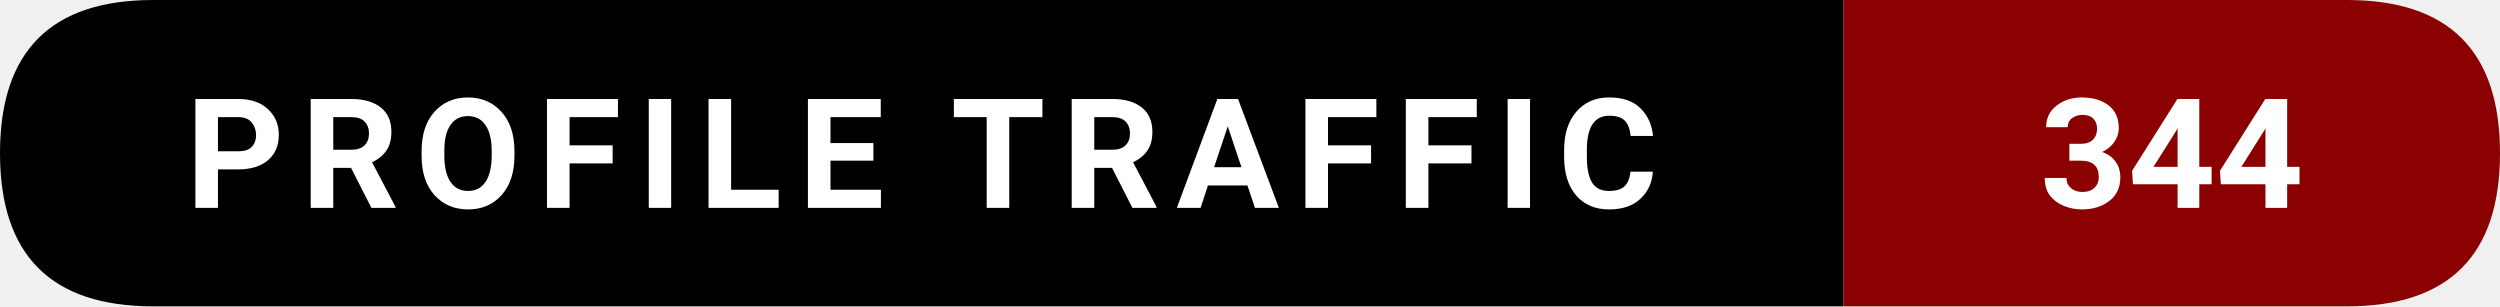
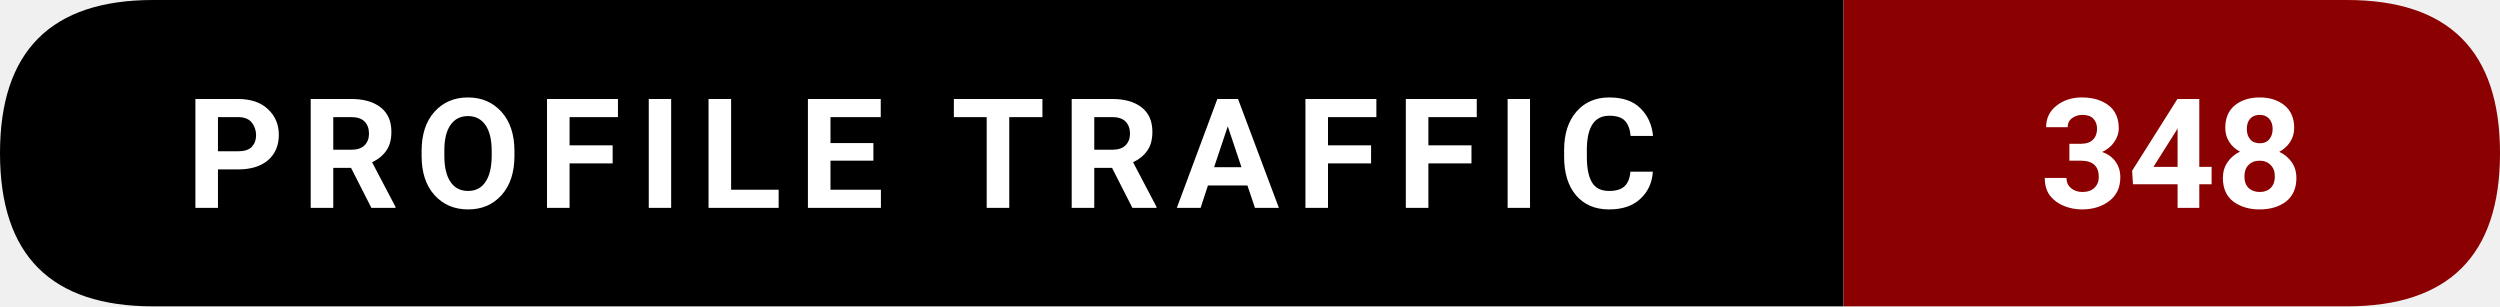
- <svg xmlns="http://www.w3.org/2000/svg" width="228.5" height="28" viewBox="0 0 228.5 28" role="img" aria-label="Profile traffic: 344">
+ <svg xmlns="http://www.w3.org/2000/svg" width="228.5" height="28" viewBox="0 0 228.5 28" role="img" aria-label="Profile traffic: 348">
  <path d="M14,0   L168.5,0   L168.5,28   L14,28   Q0,28 0,14   L0,14   Q0,0 14,0   Z" fill="#000000" />
  <path d="M168.5,0   L214.5,0   Q228.5,0 228.5,14   L228.5,14   Q228.5,28 214.5,28   L168.5,28   Z" fill="#8B0000" />
  <text x="84.25" y="19" text-anchor="middle" font-family="ui-sans-serif,system-ui,-apple-system,Segoe UI,Roboto,Ubuntu,Arial" font-size="14" font-weight="600" fill="#ffffff" letter-spacing="1.5">
    PROFILE TRAFFIC
  </text>
  <text x="198.5" y="19" text-anchor="middle" font-family="ui-sans-serif,system-ui,-apple-system,Segoe UI,Roboto,Ubuntu,Arial" font-size="14" font-weight="700" fill="#ffffff">
-     344
+     348
  </text>
</svg>
